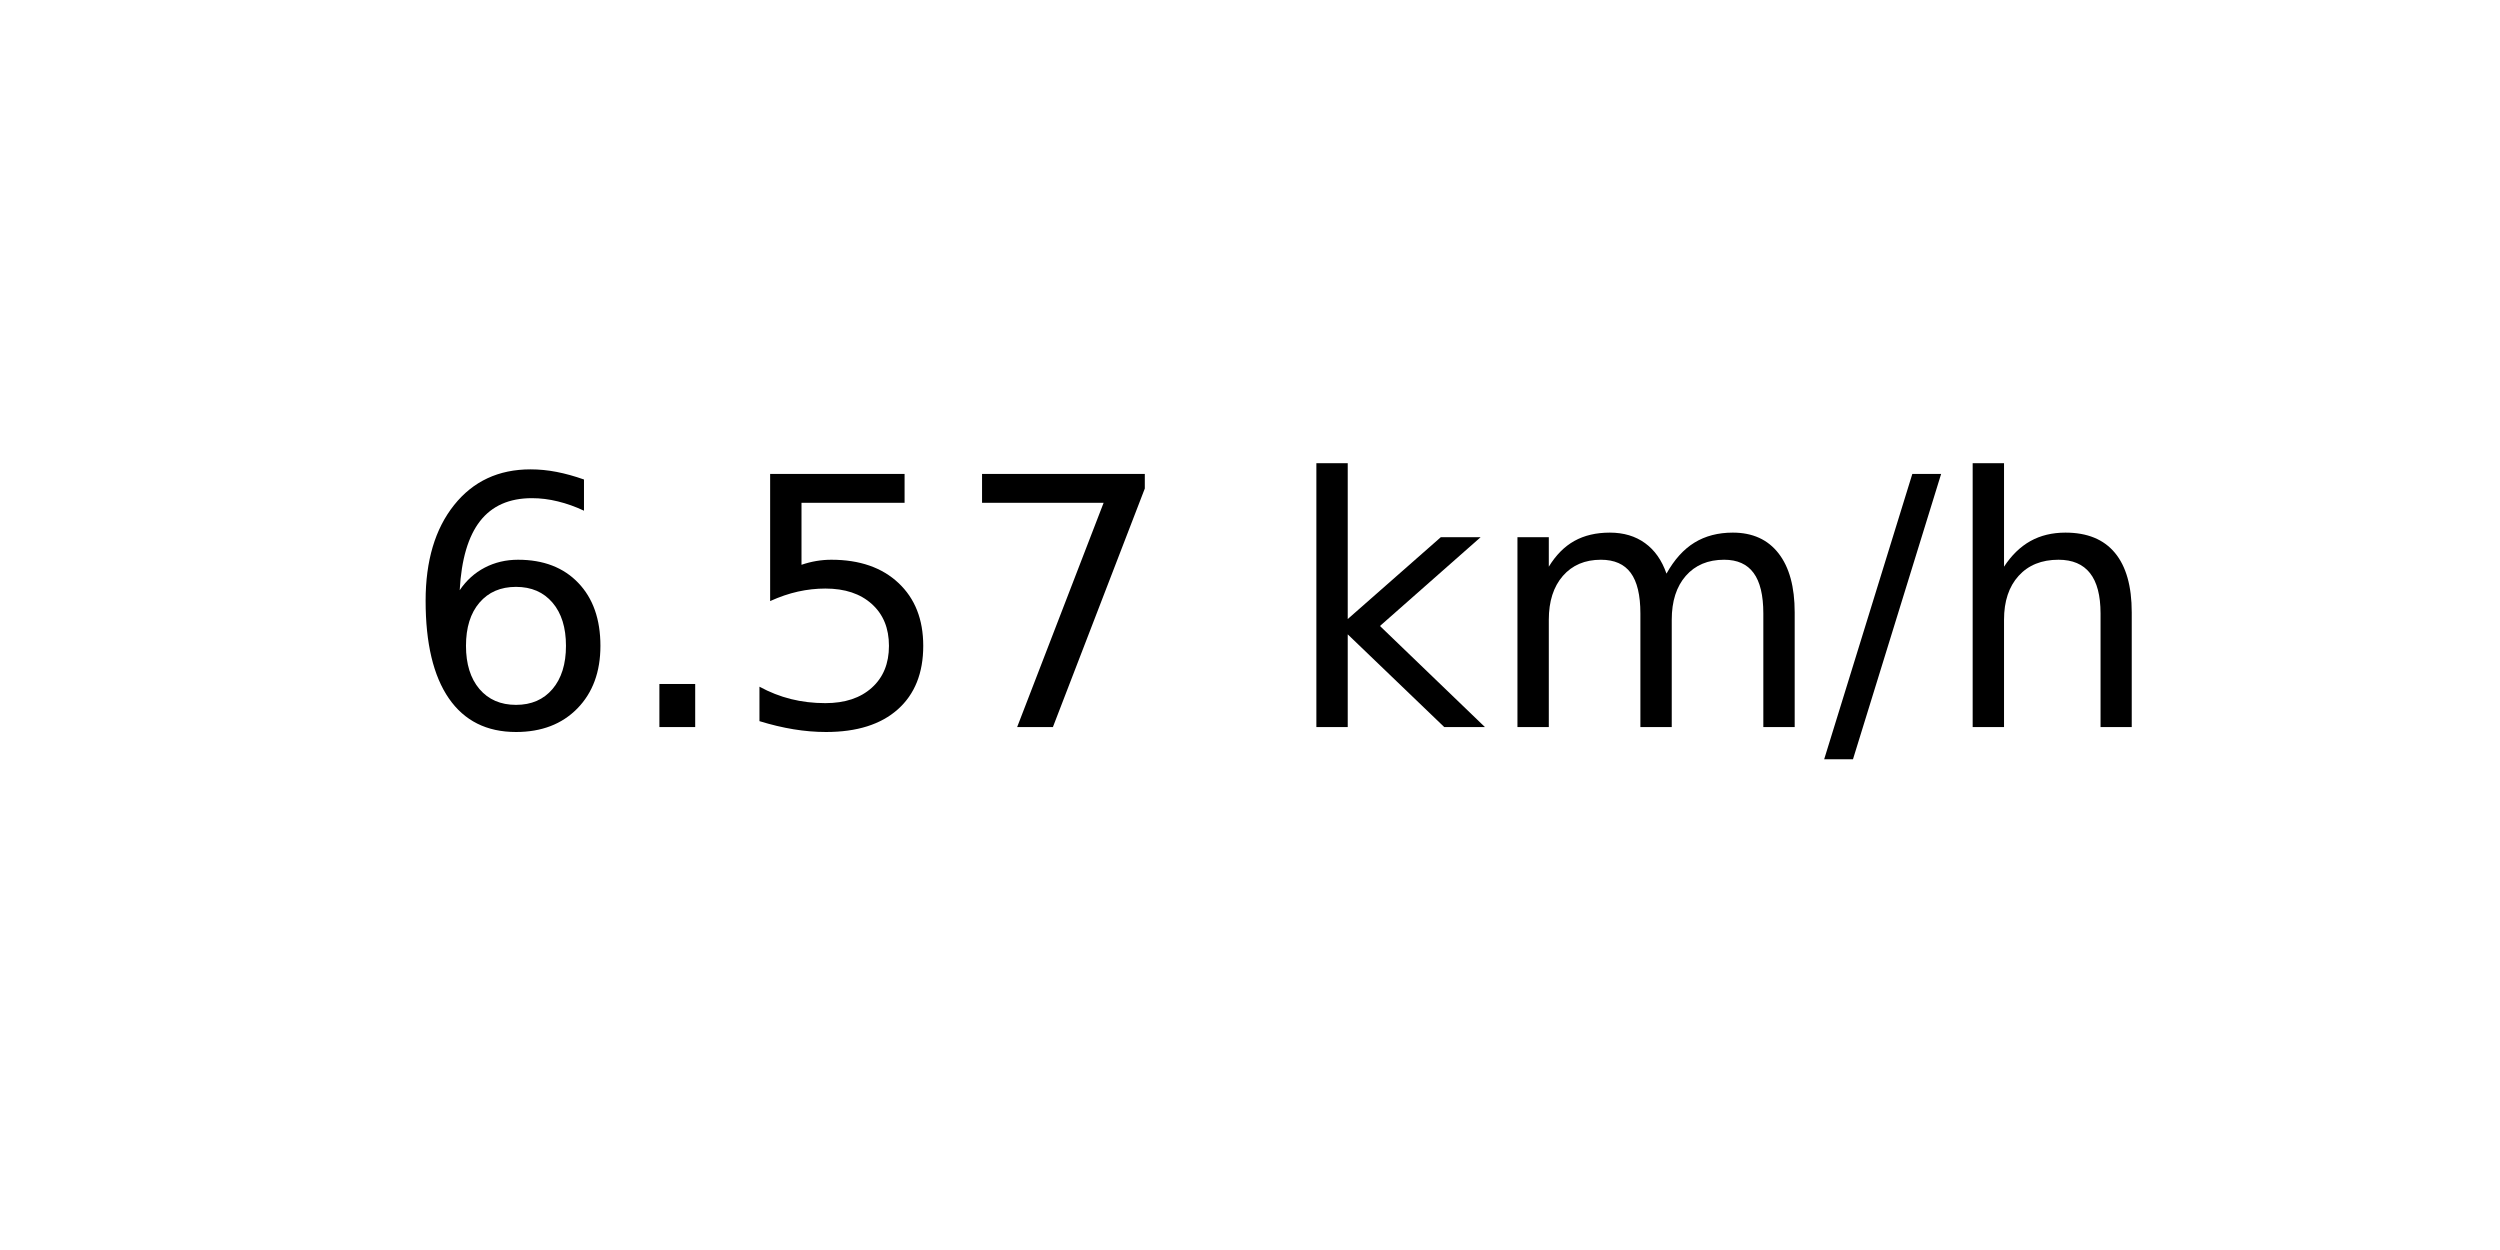
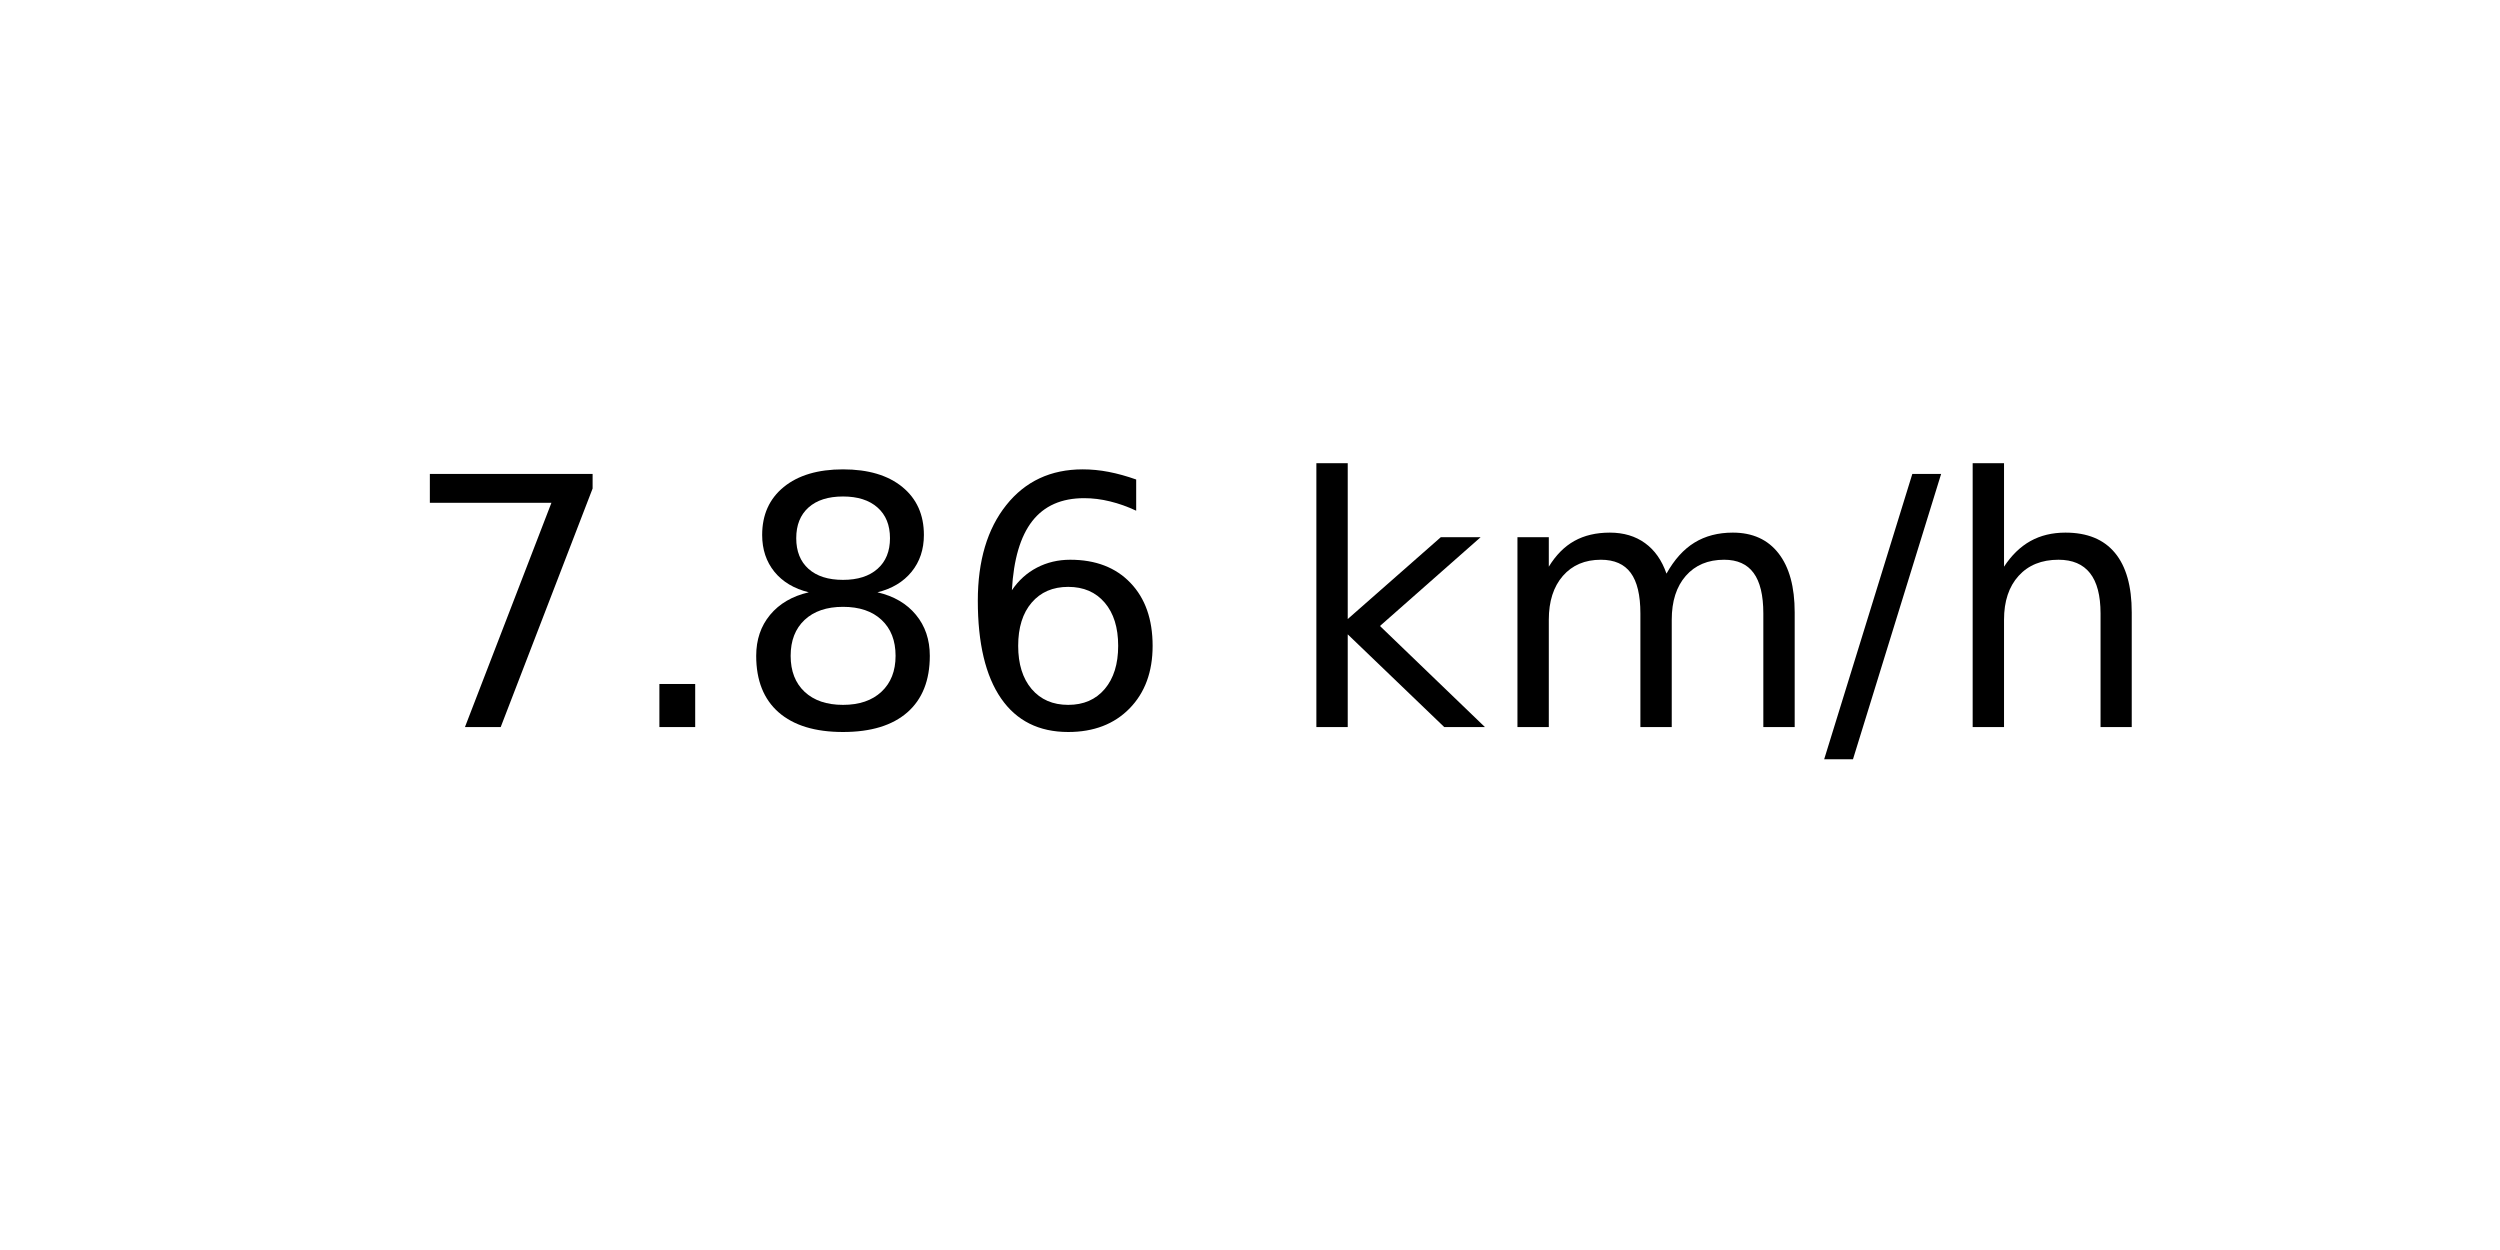
<svg xmlns="http://www.w3.org/2000/svg" xmlns:xlink="http://www.w3.org/1999/xlink" width="72pt" height="36pt" viewBox="0 0 72 36" version="1.1">
  <defs>
    <style type="text/css">*{stroke-linejoin: round; stroke-linecap: butt}</style>
  </defs>
  <g id="figure_1">
    <g id="axes_1">
      <g id="text_1">
        <g transform="translate(11.55937 20.93937) scale(0.1 -0.1)">
          <defs>
+             <path id="DejaVuSans-37" d="M 525 4666  L 3525 4666  L 3525 4397  L 1831 0  L 1172 0  L 2766 4134  L 525 4134  L 525 4666  z " transform="scale(0.015625)" />
+             <path id="DejaVuSans-2e" d="M 684 794  L 1344 794  L 1344 0  L 684 0  L 684 794  z " transform="scale(0.015625)" />
+             <path id="DejaVuSans-38" d="M 2034 2216  Q 1584 2216 1326 1975  Q 1069 1734 1069 1313  Q 1069 891 1326 650  Q 1584 409 2034 409  Q 2484 409 2743 651  Q 3003 894 3003 1313  Q 3003 1734 2745 1975  Q 2488 2216 2034 2216  z M 1403 2484  Q 997 2584 770 2862  Q 544 3141 544 3541  Q 544 4100 942 4425  Q 1341 4750 2034 4750  Q 2731 4750 3128 4425  Q 3525 4100 3525 3541  Q 3525 3141 3298 2862  Q 3072 2584 2669 2484  Q 3125 2378 3379 2068  Q 3634 1759 3634 1313  Q 3634 634 3220 271  Q 2806 -91 2034 -91  Q 1263 -91 848 271  Q 434 634 434 1313  Q 434 1759 690 2068  Q 947 2378 1403 2484  z M 1172 3481  Q 1172 3119 1398 2916  Q 1625 2713 2034 2713  Q 2441 2713 2670 2916  Q 2900 3119 2900 3481  Q 2900 3844 2670 4047  Q 2441 4250 2034 4250  Q 1625 4250 1398 4047  Q 1172 3844 1172 3481  z " transform="scale(0.015625)" />
            <path id="DejaVuSans-36" d="M 2113 2584  Q 1688 2584 1439 2293  Q 1191 2003 1191 1497  Q 1191 994 1439 701  Q 1688 409 2113 409  Q 2538 409 2786 701  Q 3034 994 3034 1497  Q 3034 2003 2786 2293  Q 2538 2584 2113 2584  z M 3366 4563  L 3366 3988  Q 3128 4100 2886 4159  Q 2644 4219 2406 4219  Q 1781 4219 1451 3797  Q 1122 3375 1075 2522  Q 1259 2794 1537 2939  Q 1816 3084 2150 3084  Q 2853 3084 3261 2657  Q 3669 2231 3669 1497  Q 3669 778 3244 343  Q 2819 -91 2113 -91  Q 1303 -91 875 529  Q 447 1150 447 2328  Q 447 3434 972 4092  Q 1497 4750 2381 4750  Q 2619 4750 2861 4703  Q 3103 4656 3366 4563  z " transform="scale(0.015625)" />
-             <path id="DejaVuSans-2e" d="M 684 794  L 1344 794  L 1344 0  L 684 0  L 684 794  z " transform="scale(0.015625)" />
-             <path id="DejaVuSans-35" d="M 691 4666  L 3169 4666  L 3169 4134  L 1269 4134  L 1269 2991  Q 1406 3038 1543 3061  Q 1681 3084 1819 3084  Q 2600 3084 3056 2656  Q 3513 2228 3513 1497  Q 3513 744 3044 326  Q 2575 -91 1722 -91  Q 1428 -91 1123 -41  Q 819 9 494 109  L 494 744  Q 775 591 1075 516  Q 1375 441 1709 441  Q 2250 441 2565 725  Q 2881 1009 2881 1497  Q 2881 1984 2565 2268  Q 2250 2553 1709 2553  Q 1456 2553 1204 2497  Q 953 2441 691 2322  L 691 4666  z " transform="scale(0.015625)" />
-             <path id="DejaVuSans-37" d="M 525 4666  L 3525 4666  L 3525 4397  L 1831 0  L 1172 0  L 2766 4134  L 525 4134  L 525 4666  z " transform="scale(0.015625)" />
            <path id="DejaVuSans-20" transform="scale(0.015625)" />
            <path id="DejaVuSans-6b" d="M 581 4863  L 1159 4863  L 1159 1991  L 2875 3500  L 3609 3500  L 1753 1863  L 3688 0  L 2938 0  L 1159 1709  L 1159 0  L 581 0  L 581 4863  z " transform="scale(0.015625)" />
            <path id="DejaVuSans-6d" d="M 3328 2828  Q 3544 3216 3844 3400  Q 4144 3584 4550 3584  Q 5097 3584 5394 3201  Q 5691 2819 5691 2113  L 5691 0  L 5113 0  L 5113 2094  Q 5113 2597 4934 2840  Q 4756 3084 4391 3084  Q 3944 3084 3684 2787  Q 3425 2491 3425 1978  L 3425 0  L 2847 0  L 2847 2094  Q 2847 2600 2669 2842  Q 2491 3084 2119 3084  Q 1678 3084 1418 2786  Q 1159 2488 1159 1978  L 1159 0  L 581 0  L 581 3500  L 1159 3500  L 1159 2956  Q 1356 3278 1631 3431  Q 1906 3584 2284 3584  Q 2666 3584 2933 3390  Q 3200 3197 3328 2828  z " transform="scale(0.015625)" />
            <path id="DejaVuSans-2f" d="M 1625 4666  L 2156 4666  L 531 -594  L 0 -594  L 1625 4666  z " transform="scale(0.015625)" />
            <path id="DejaVuSans-68" d="M 3513 2113  L 3513 0  L 2938 0  L 2938 2094  Q 2938 2591 2744 2837  Q 2550 3084 2163 3084  Q 1697 3084 1428 2787  Q 1159 2491 1159 1978  L 1159 0  L 581 0  L 581 4863  L 1159 4863  L 1159 2956  Q 1366 3272 1645 3428  Q 1925 3584 2291 3584  Q 2894 3584 3203 3211  Q 3513 2838 3513 2113  z " transform="scale(0.015625)" />
          </defs>
-           <use xlink:href="#DejaVuSans-36" />
+           <use xlink:href="#DejaVuSans-37" />
          <use xlink:href="#DejaVuSans-2e" x="63.623" />
-           <use xlink:href="#DejaVuSans-35" x="95.41" />
-           <use xlink:href="#DejaVuSans-37" x="159.033" />
+           <use xlink:href="#DejaVuSans-38" x="95.41" />
+           <use xlink:href="#DejaVuSans-36" x="159.033" />
          <use xlink:href="#DejaVuSans-20" x="222.656" />
          <use xlink:href="#DejaVuSans-6b" x="254.443" />
          <use xlink:href="#DejaVuSans-6d" x="312.354" />
          <use xlink:href="#DejaVuSans-2f" x="409.766" />
          <use xlink:href="#DejaVuSans-68" x="443.457" />
        </g>
      </g>
    </g>
  </g>
</svg>
